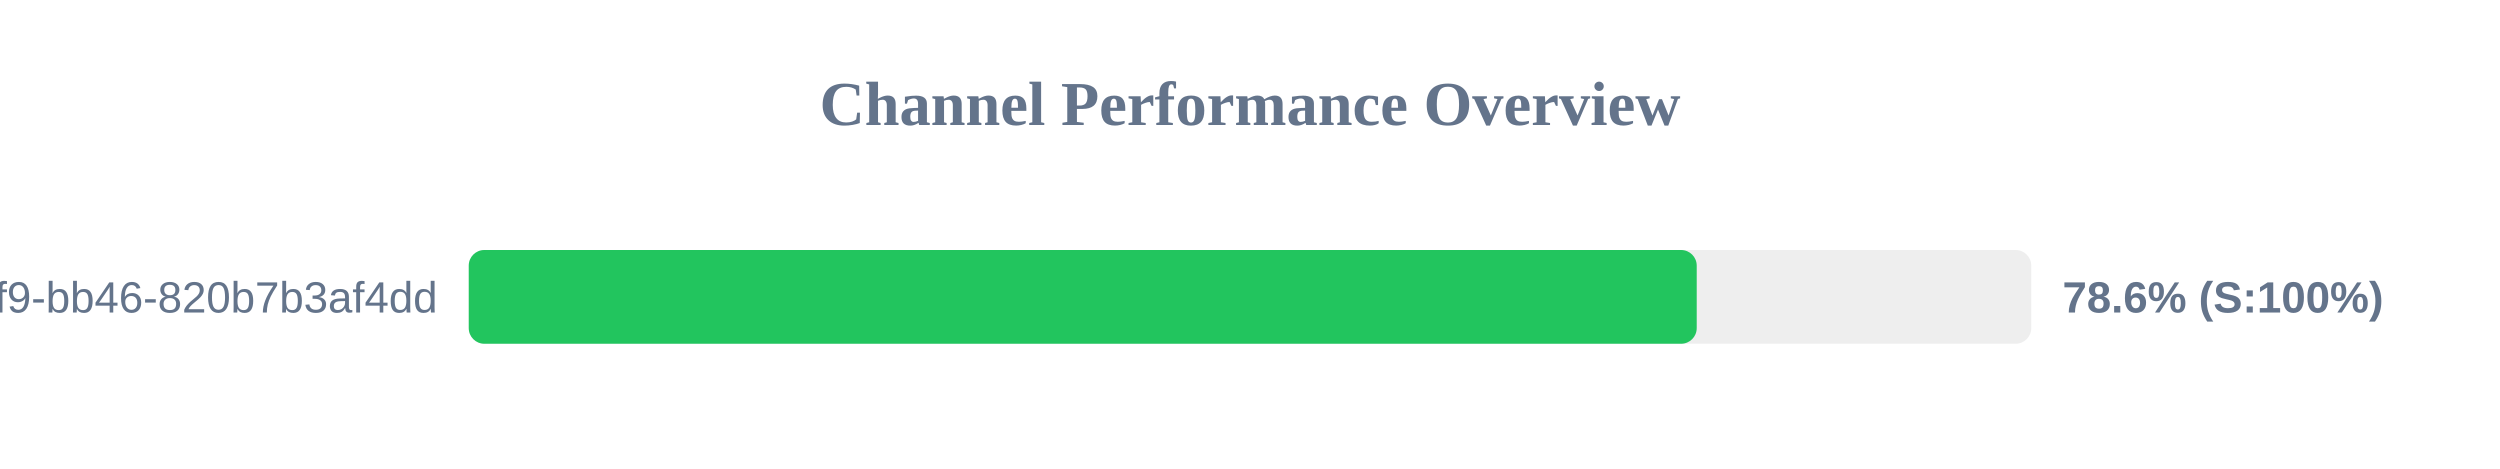
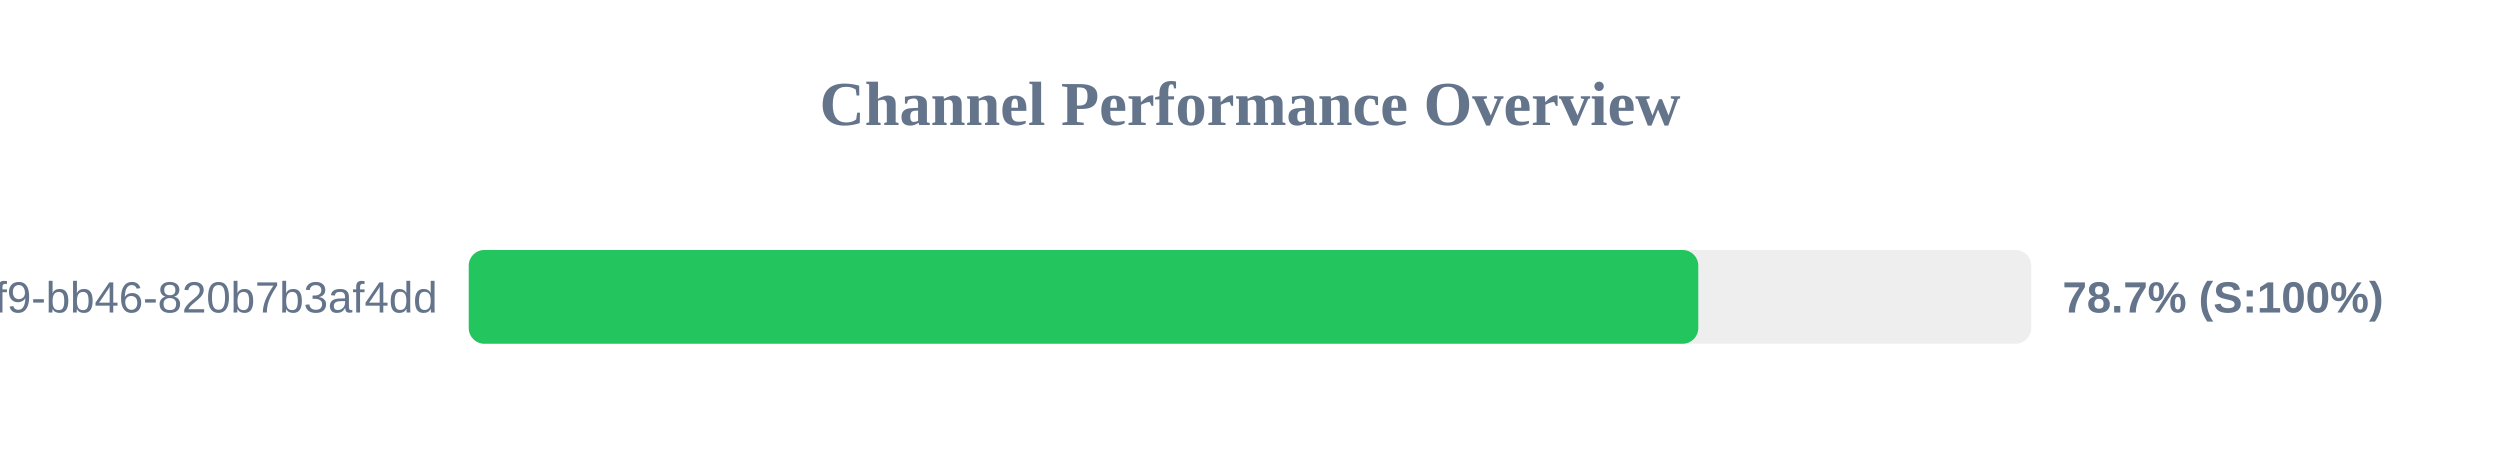
<svg xmlns="http://www.w3.org/2000/svg" width="800" height="150" version="1.1">
  <style>
        .row { font: 14px Arial; fill: #64748b; }
        .score { font: bold 14px Arial; fill: #64748b; }
    </style>
  <text x="400" y="40" text-anchor="middle" font-size="20px" font-weight="bold" fill="#64748b">Channel Performance Overview</text>
  <rect x="150" y="80" width="500" height="30" fill="#eee" rx="5" />
-   <rect x="150" y="80" width="392.95" height="30" fill="#22c55e" rx="5" />
+   <rect x="150" y="80" width="393.45" height="30" fill="#22c55e" rx="5" />
  <text x="140" y="100" text-anchor="end" class="row">?uuid=80b2ac81-ba69-41f9-bb46-820b7b3af4dd</text>
-   <text x="660" y="100" text-anchor="start" class="score">78.6% (S:100%)</text>
+   <text x="660" y="100" text-anchor="start" class="score">78.7% (S:100%)</text>
</svg>
